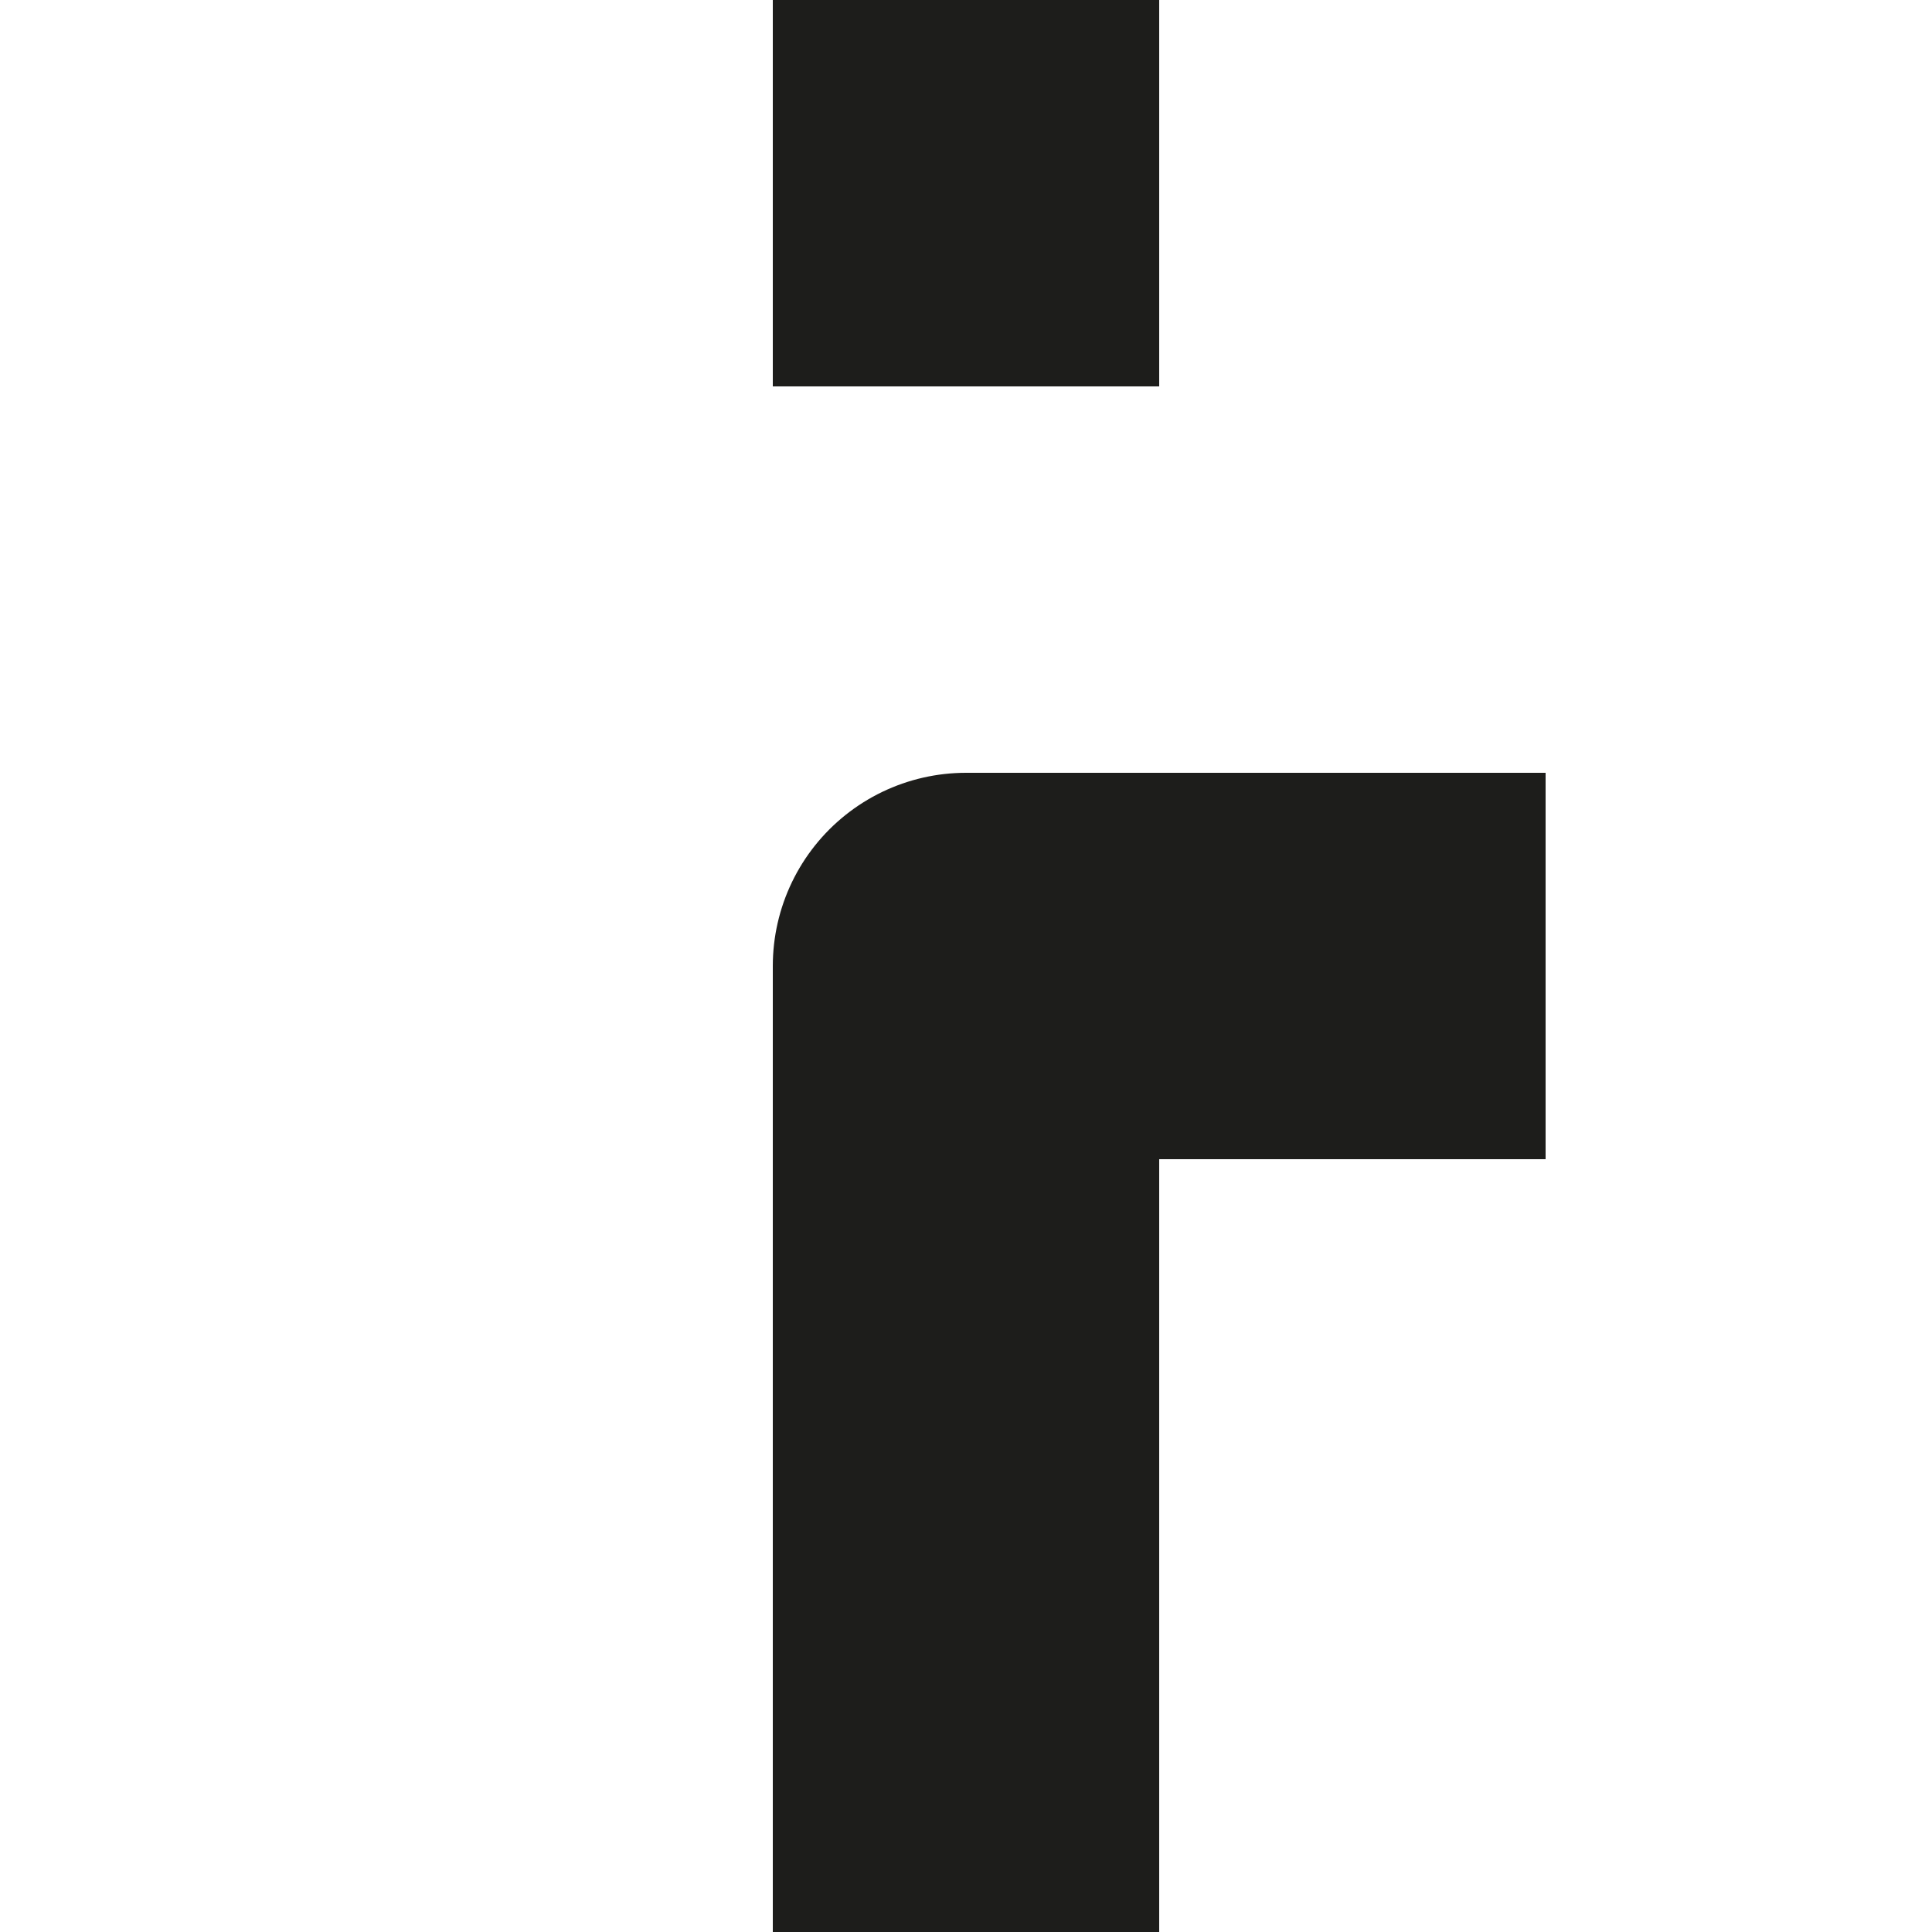
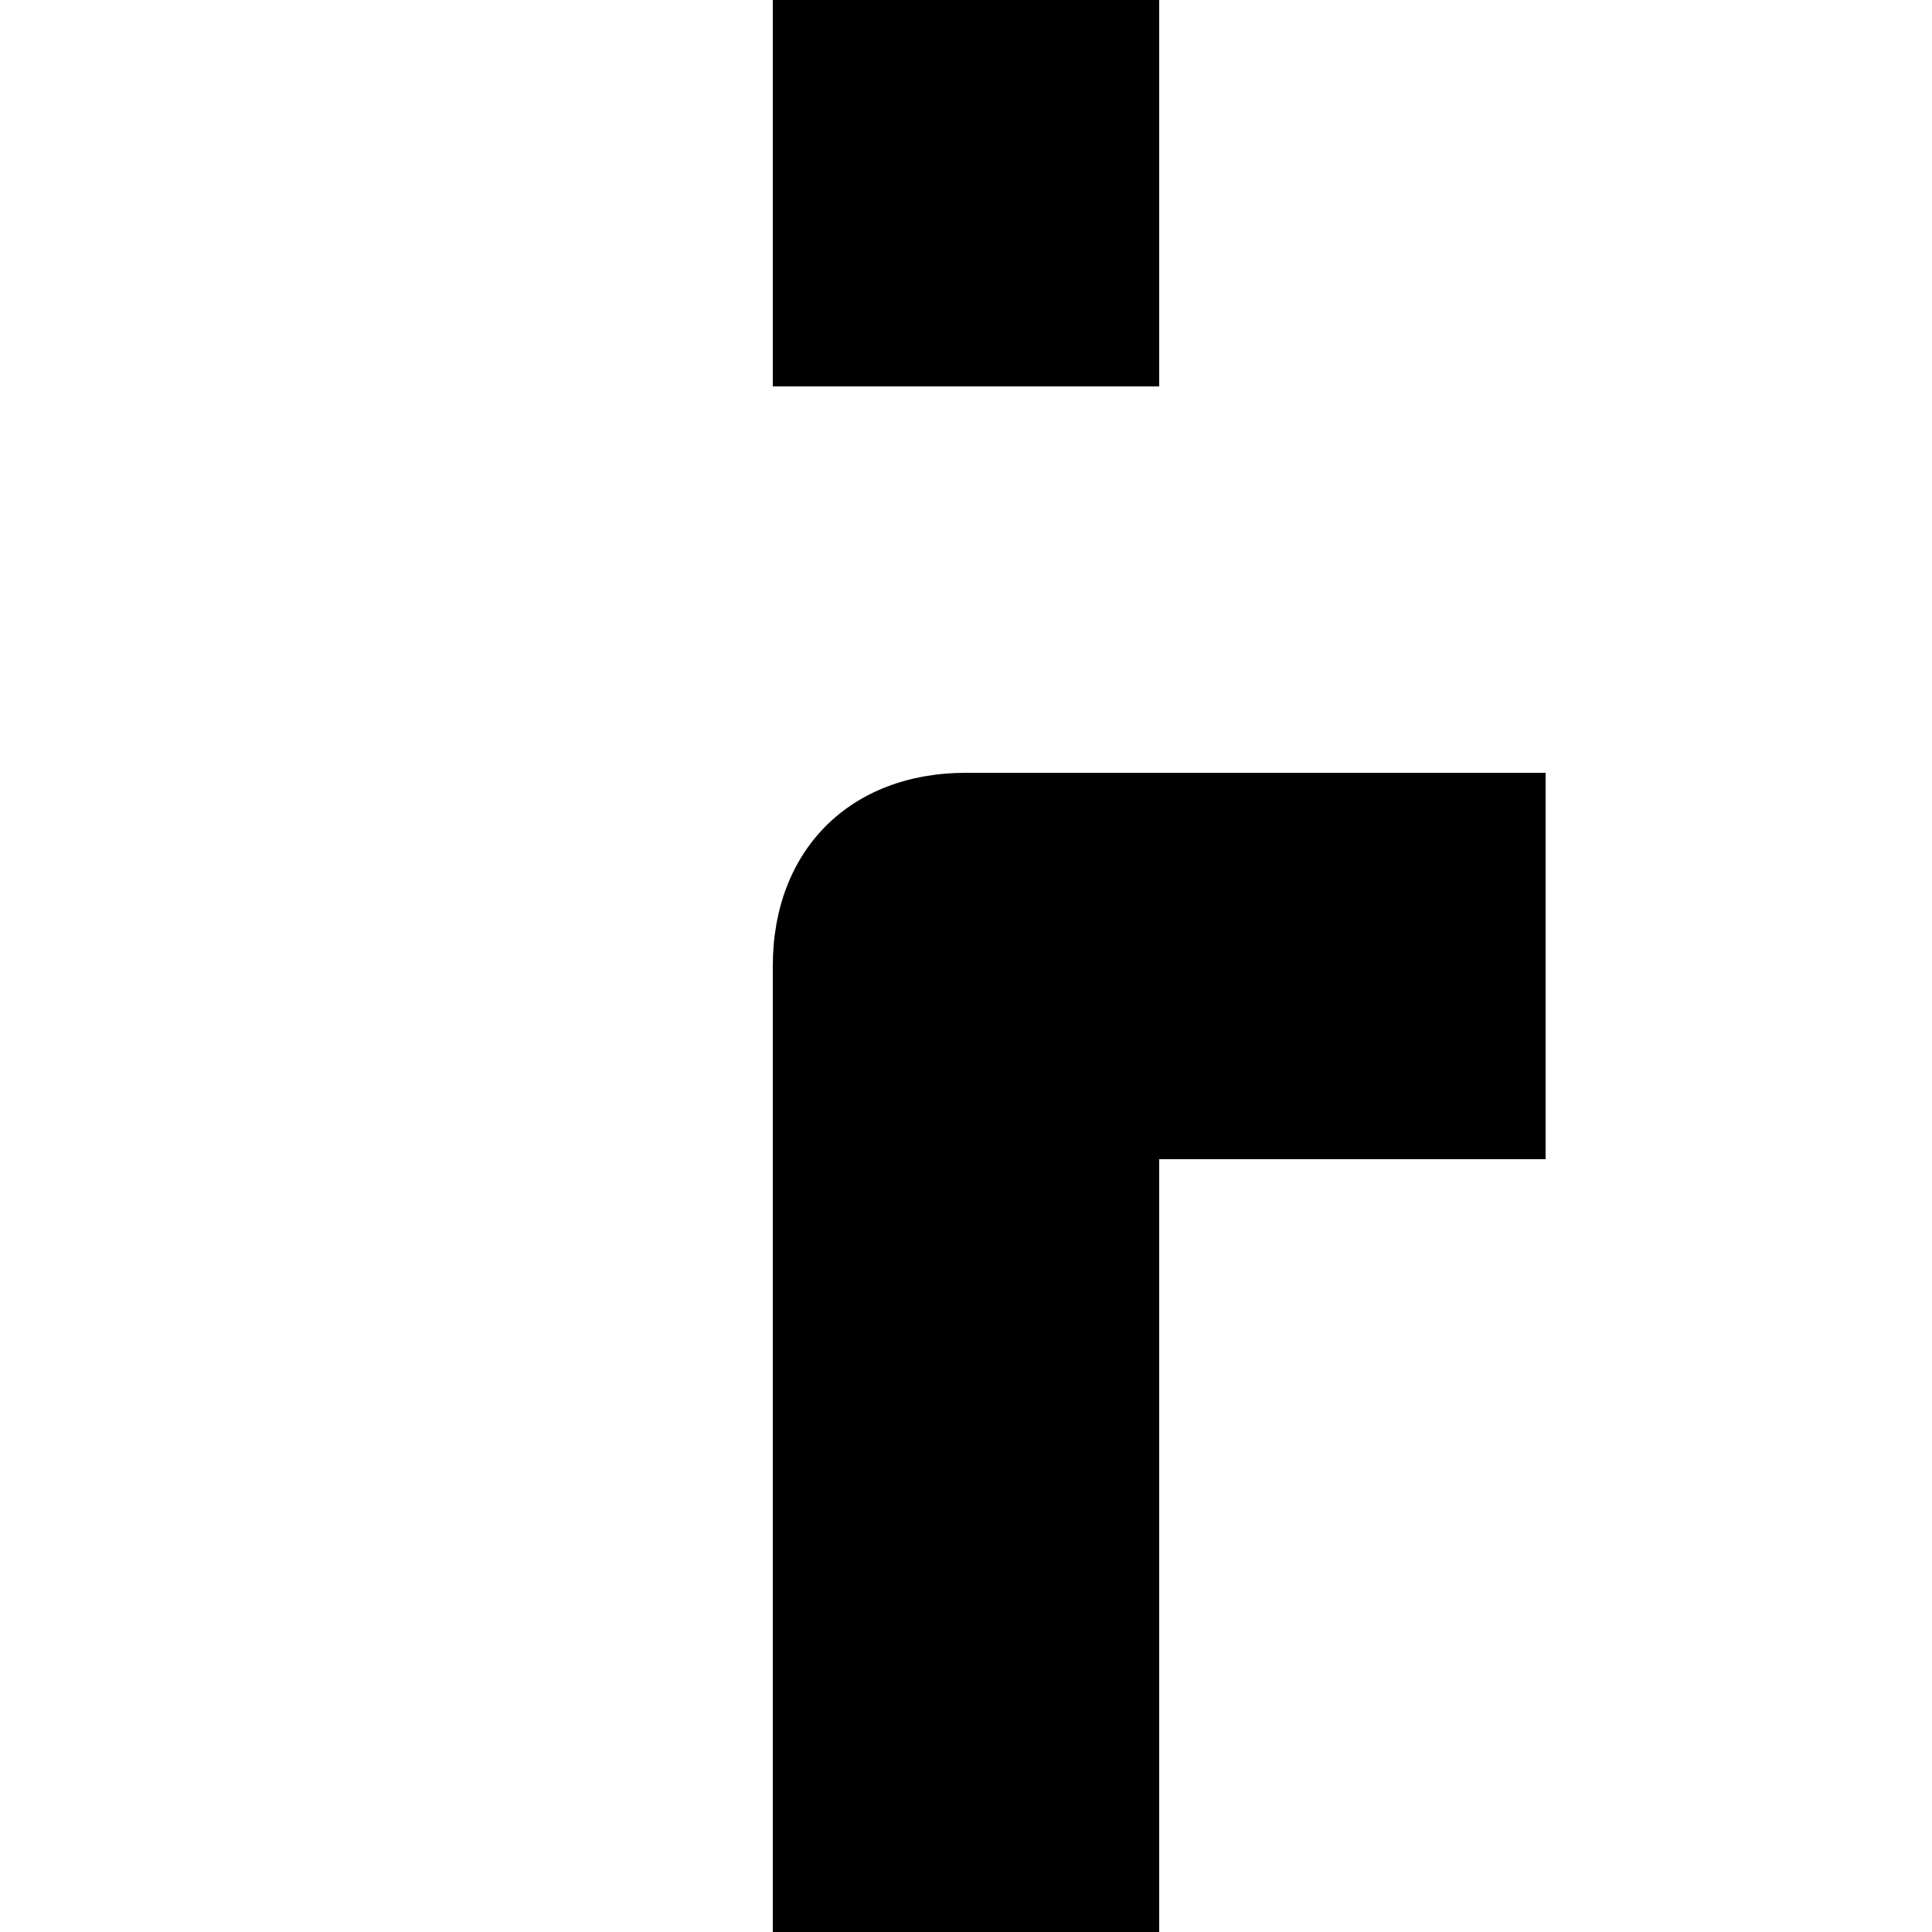
- <svg xmlns="http://www.w3.org/2000/svg" id="Calque_1" data-name="Calque 1" viewBox="0 0 10 10">
-   <defs>
-     <style>
-       .cls-1 {
-         fill: none;
-         stroke: #1d1d1b;
-         stroke-linecap: square;
-         stroke-linejoin: round;
-         stroke-width: 2px;
-       }
- 
-       .cls-2 {
-         fill: #1d1d1b;
-       }
-     </style>
-   </defs>
-   <polyline class="cls-1" points="5 9 5 5 7 5" />
-   <rect class="cls-2" x="4" width="2" height="2" />
+ <svg xmlns="http://www.w3.org/2000/svg" id="Calque_1" version="1.1" viewBox="0 0 10 10">
+   <path d="M6,10h-2v-5c0-.6.4-1,1-1h3v2h-2v4Z" />
+   <rect x="4" width="2" height="2" />
</svg>
